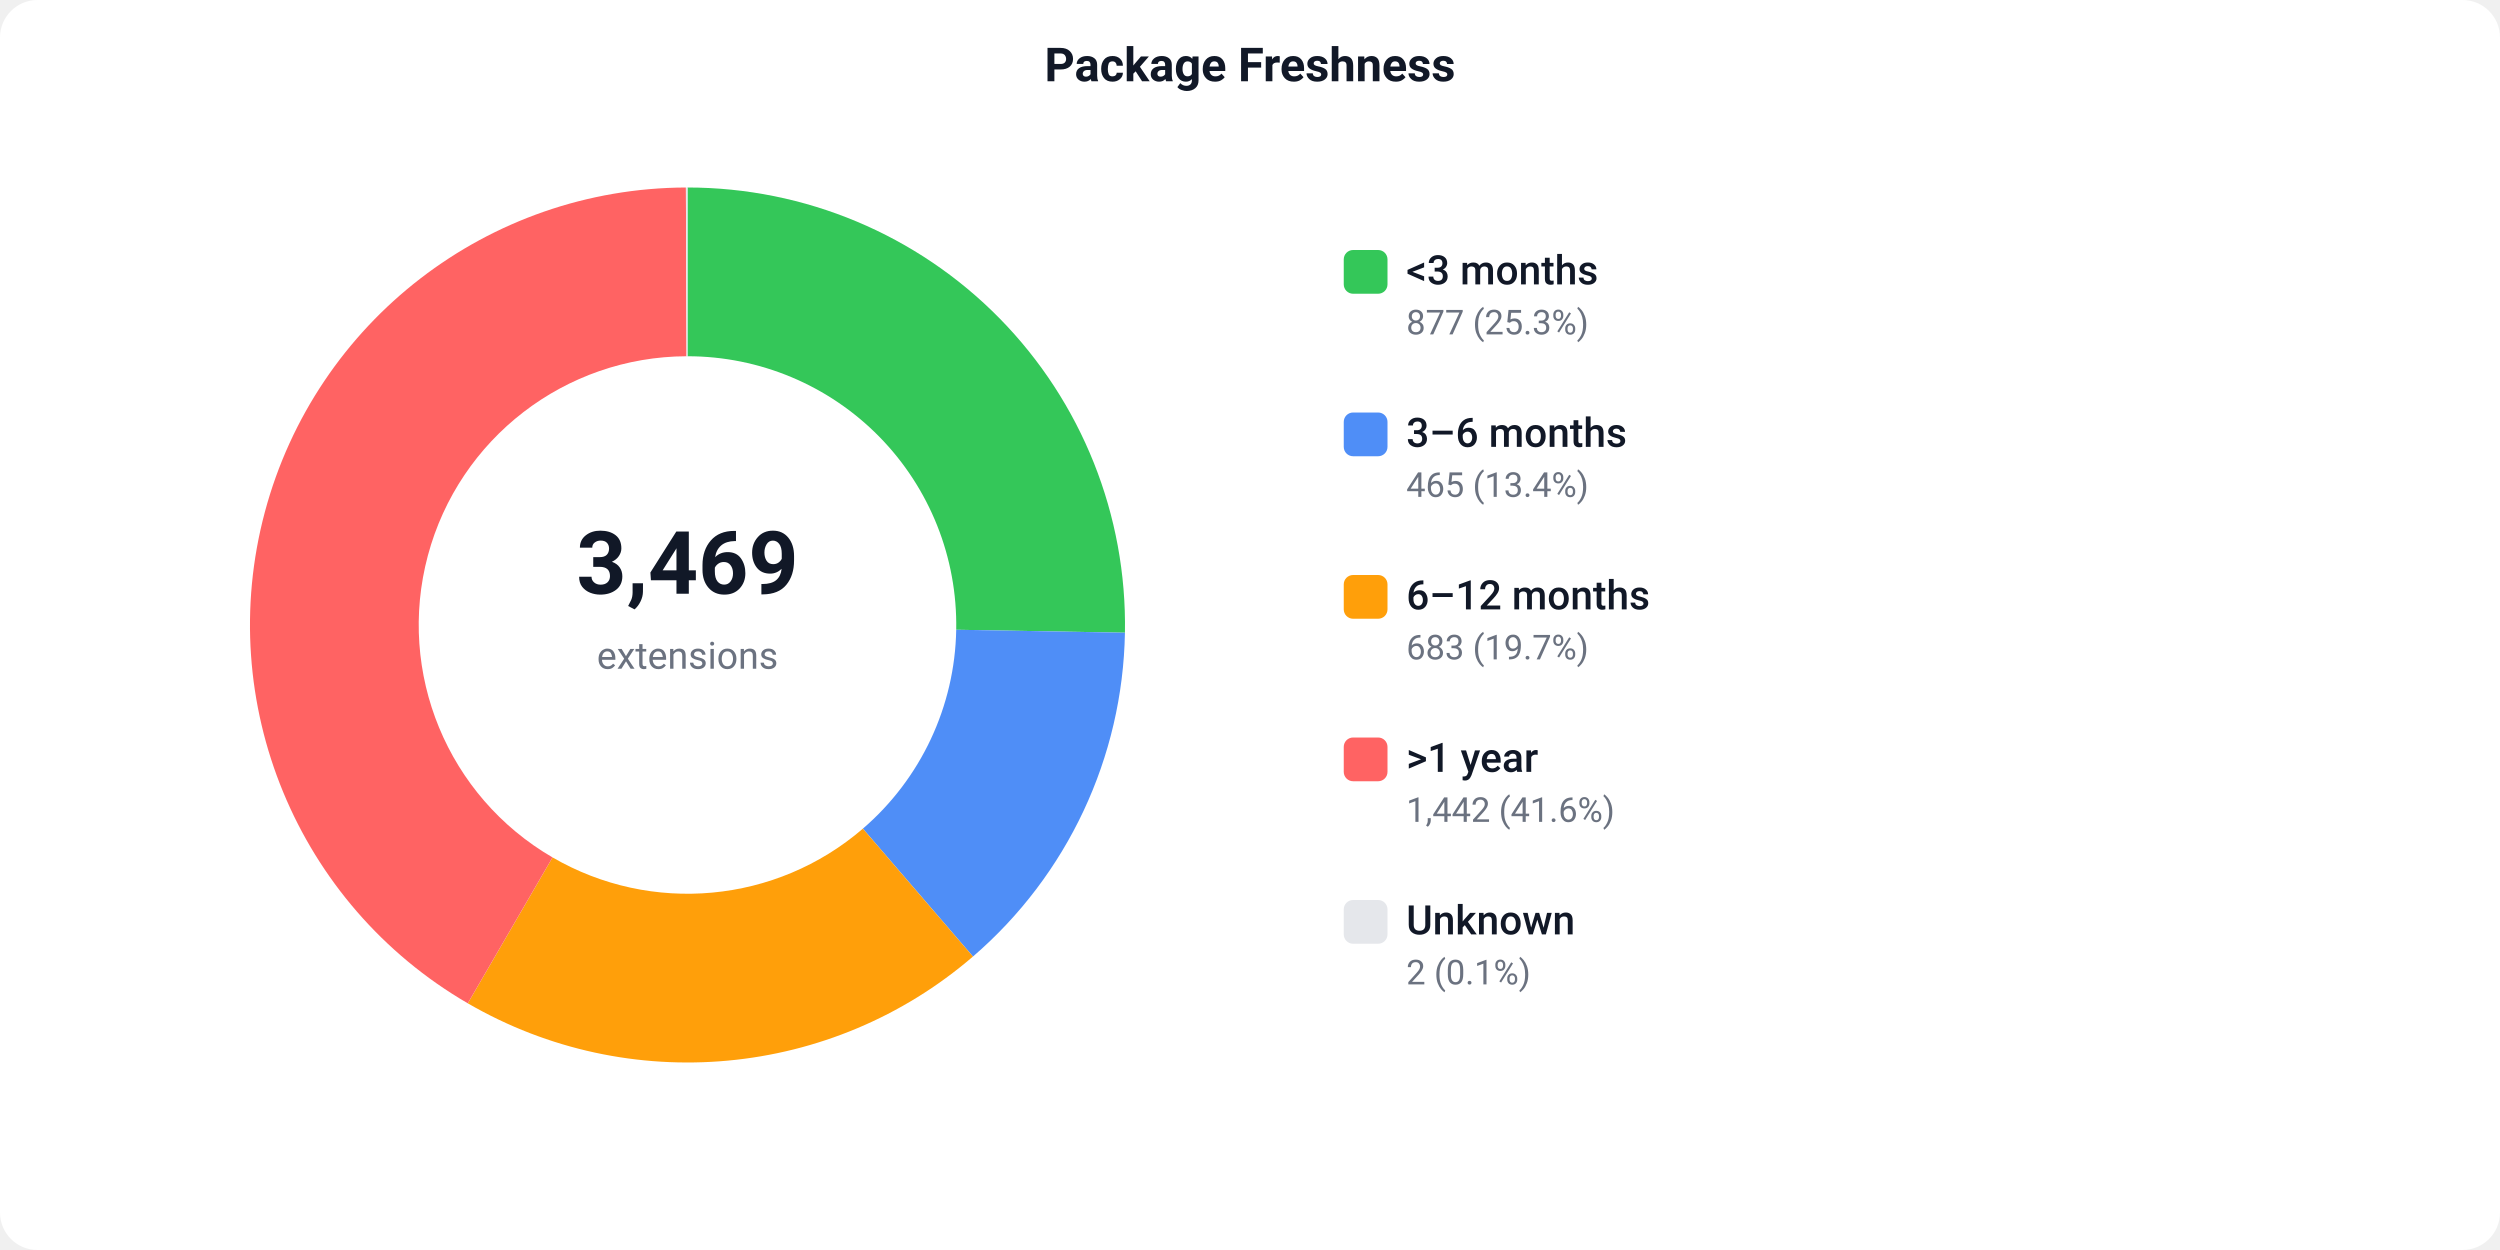
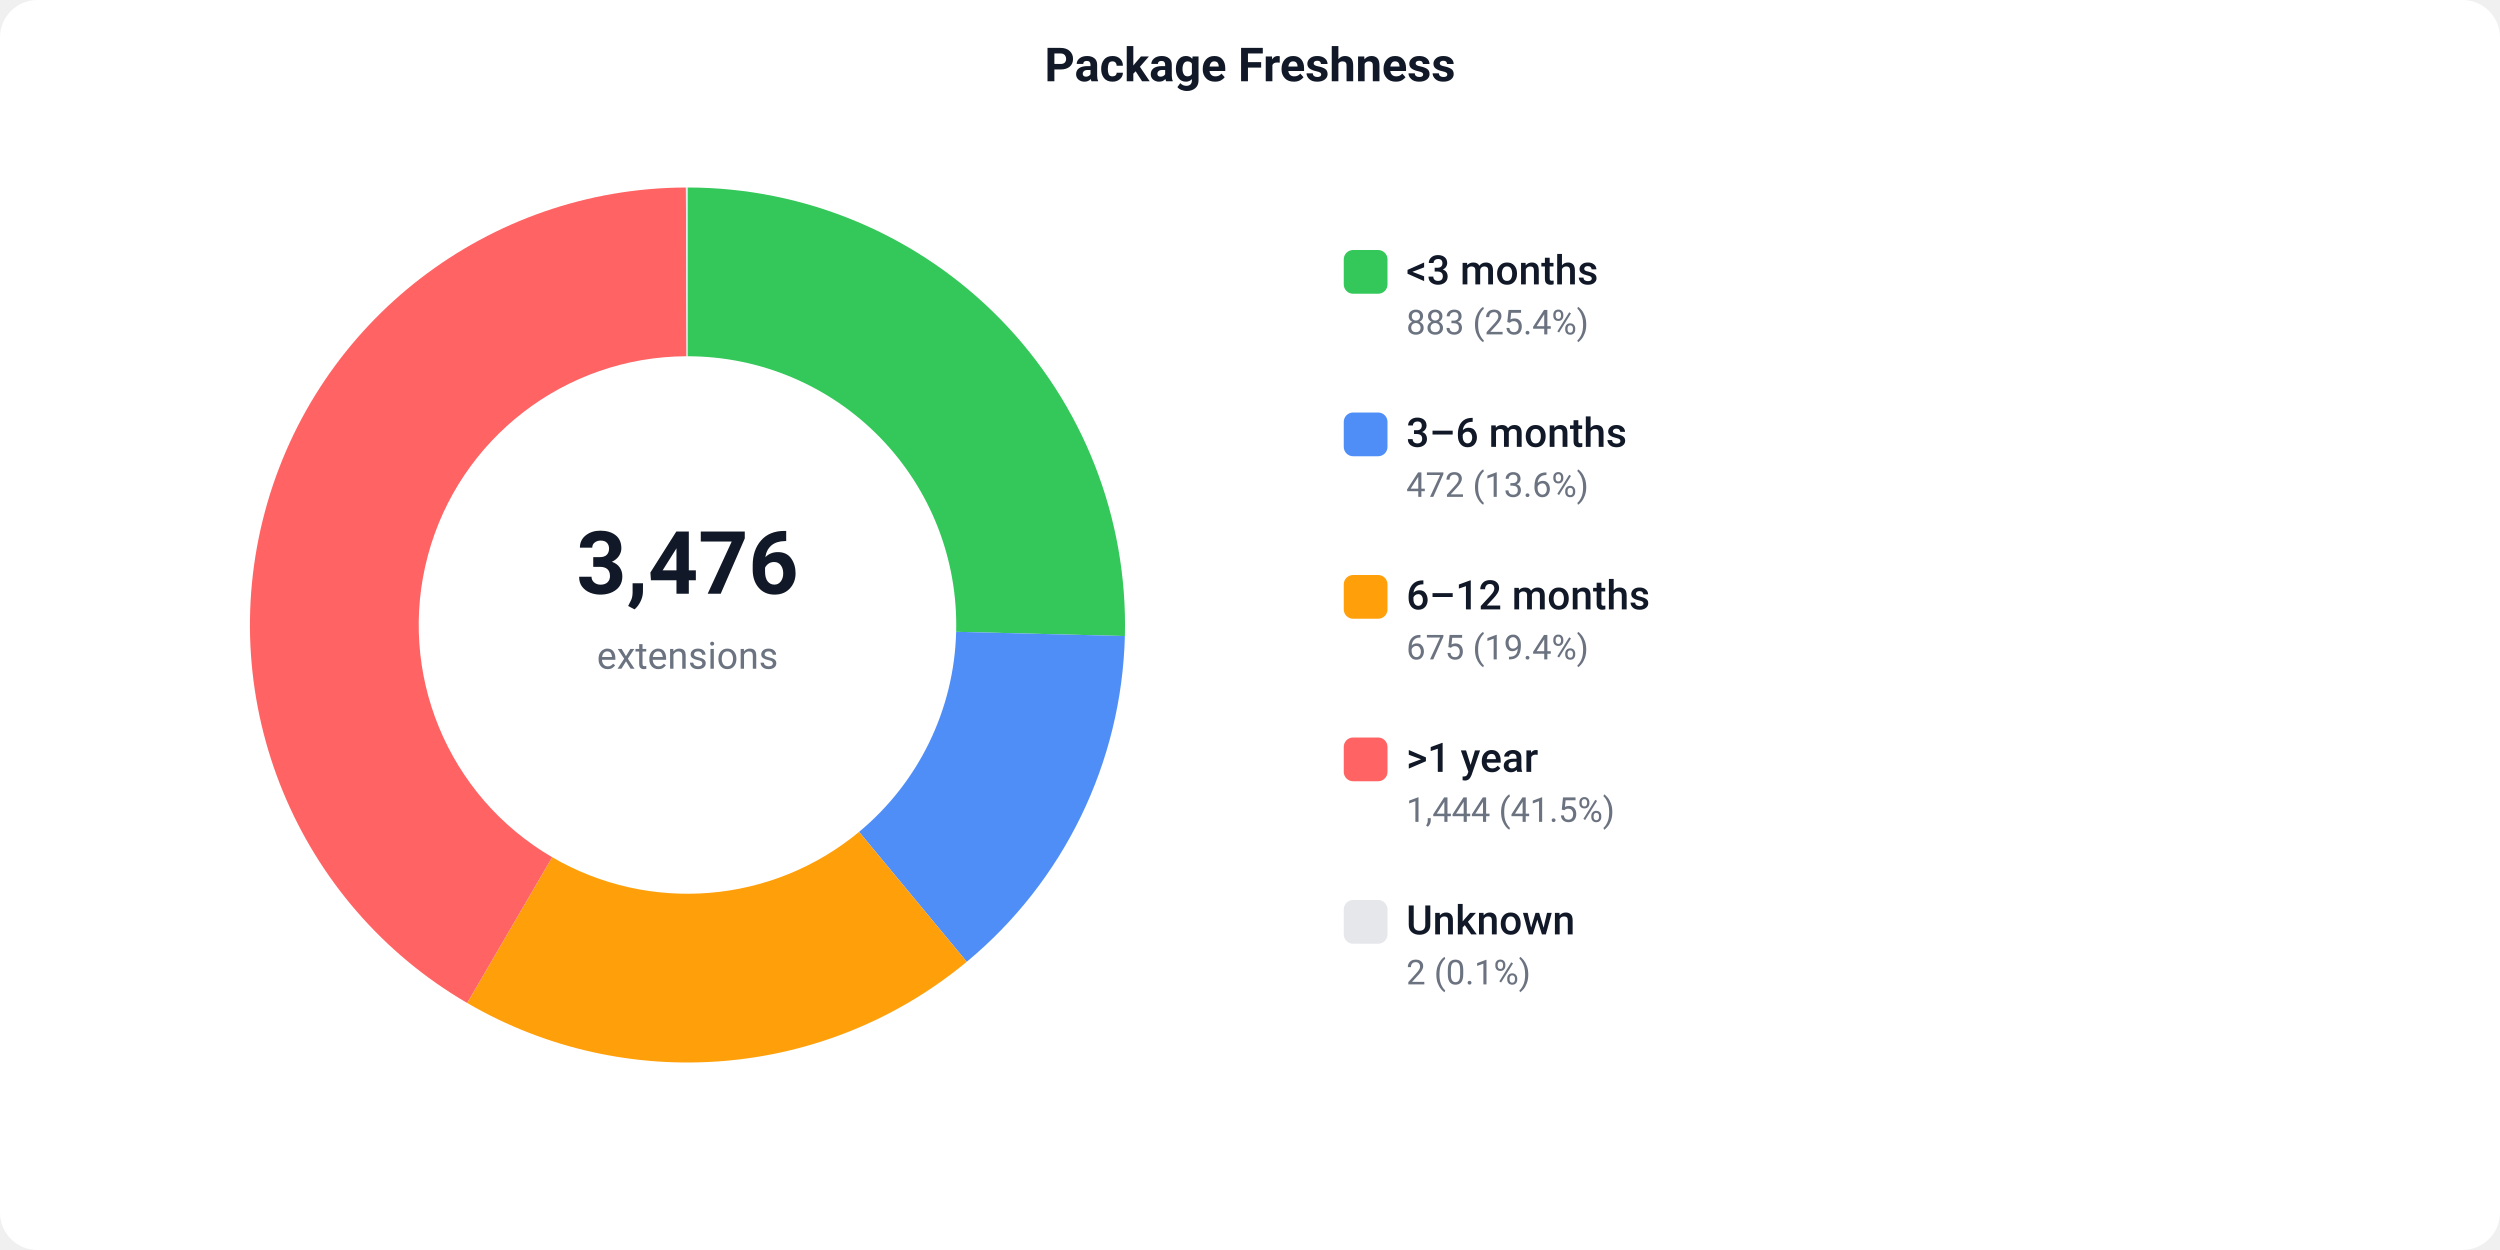
<svg xmlns="http://www.w3.org/2000/svg" width="800" height="400" viewBox="0 0 800 400">
  <defs>
    <style>text { font-family: -apple-system, BlinkMacSystemFont, 'Segoe UI', Roboto, sans-serif; }</style>
  </defs>
  <rect width="800" height="400" fill="#ffffff" rx="12" />
  <text x="400" y="26" text-anchor="middle" font-size="15" font-weight="600" fill="#111827">Package Freshness</text>
-   <path d="M 220.00 60.00 A 140 140 0 0 1 359.98 202.47 L 305.99 201.52 A 86 86 0 0 0 220.00 114.00 Z" fill="#34C759" />
-   <path d="M 359.98 202.47 A 140 140 0 0 1 311.35 306.09 L 276.12 265.17 A 86 86 0 0 0 305.99 201.52 Z" fill="#4F8EF7" />
-   <path d="M 311.35 306.09 A 140 140 0 0 1 149.69 321.06 L 176.81 274.37 A 86 86 0 0 0 276.12 265.17 Z" fill="#FF9F0A" />
-   <path d="M 149.69 321.06 A 140 140 0 0 1 219.49 60.00 L 219.69 114.00 A 86 86 0 0 0 176.81 274.37 Z" fill="#FF6363" />
+   <path d="M 220.00 60.00 A 140 140 0 0 1 359.96 203.54 L 305.97 202.18 A 86 86 0 0 0 220.00 114.00 Z" fill="#34C759" />
+   <path d="M 359.96 203.54 A 140 140 0 0 1 309.36 307.77 L 274.90 266.20 A 86 86 0 0 0 305.97 202.18 Z" fill="#4F8EF7" />
+   <path d="M 309.36 307.77 A 140 140 0 0 1 149.49 320.95 L 176.69 274.30 A 86 86 0 0 0 274.90 266.20 Z" fill="#FF9F0A" />
+   <path d="M 149.49 320.95 A 140 140 0 0 1 219.49 60.00 L 219.69 114.00 A 86 86 0 0 0 176.69 274.30 Z" fill="#FF6363" />
  <path d="M 219.49 60.00 A 140 140 0 0 1 220.00 60.00 L 220.00 114.00 A 86 86 0 0 0 219.69 114.00 Z" fill="#e5e7eb" />
-   <text x="220" y="190" text-anchor="middle" font-size="28" font-weight="700" fill="#111827">3,469</text>
+   <text x="220" y="190" text-anchor="middle" font-size="28" font-weight="700" fill="#111827">3,476</text>
  <text x="220" y="214" text-anchor="middle" font-size="12" fill="#6b7280">extensions</text>
  <rect x="430" y="80" width="14" height="14" fill="#34C759" rx="3" />
  <text x="450" y="91" font-size="13" font-weight="500" fill="#111827">&lt;3 months</text>
-   <text x="450" y="107" font-size="11" fill="#6b7280">877 (25.3%)</text>
+   <text x="450" y="107" font-size="11" fill="#6b7280">883 (25.4%)</text>
  <rect x="430" y="132" width="14" height="14" fill="#4F8EF7" rx="3" />
  <text x="450" y="143" font-size="13" font-weight="500" fill="#111827">3–6 months</text>
-   <text x="450" y="159" font-size="11" fill="#6b7280">465 (13.4%)</text>
+   <text x="450" y="159" font-size="11" fill="#6b7280">472 (13.6%)</text>
  <rect x="430" y="184" width="14" height="14" fill="#FF9F0A" rx="3" />
  <text x="450" y="195" font-size="13" font-weight="500" fill="#111827">6–12 months</text>
-   <text x="450" y="211" font-size="11" fill="#6b7280">683 (19.7%)</text>
+   <text x="450" y="211" font-size="11" fill="#6b7280">675 (19.4%)</text>
  <rect x="430" y="236" width="14" height="14" fill="#FF6363" rx="3" />
  <text x="450" y="247" font-size="13" font-weight="500" fill="#111827">&gt;1 year</text>
-   <text x="450" y="263" font-size="11" fill="#6b7280">1,442 (41.6%)</text>
+   <text x="450" y="263" font-size="11" fill="#6b7280">1,444 (41.5%)</text>
  <rect x="430" y="288" width="14" height="14" fill="#e5e7eb" rx="3" />
  <text x="450" y="299" font-size="13" font-weight="500" fill="#111827">Unknown</text>
  <text x="450" y="315" font-size="11" fill="#6b7280">2 (0.1%)</text>
</svg>
